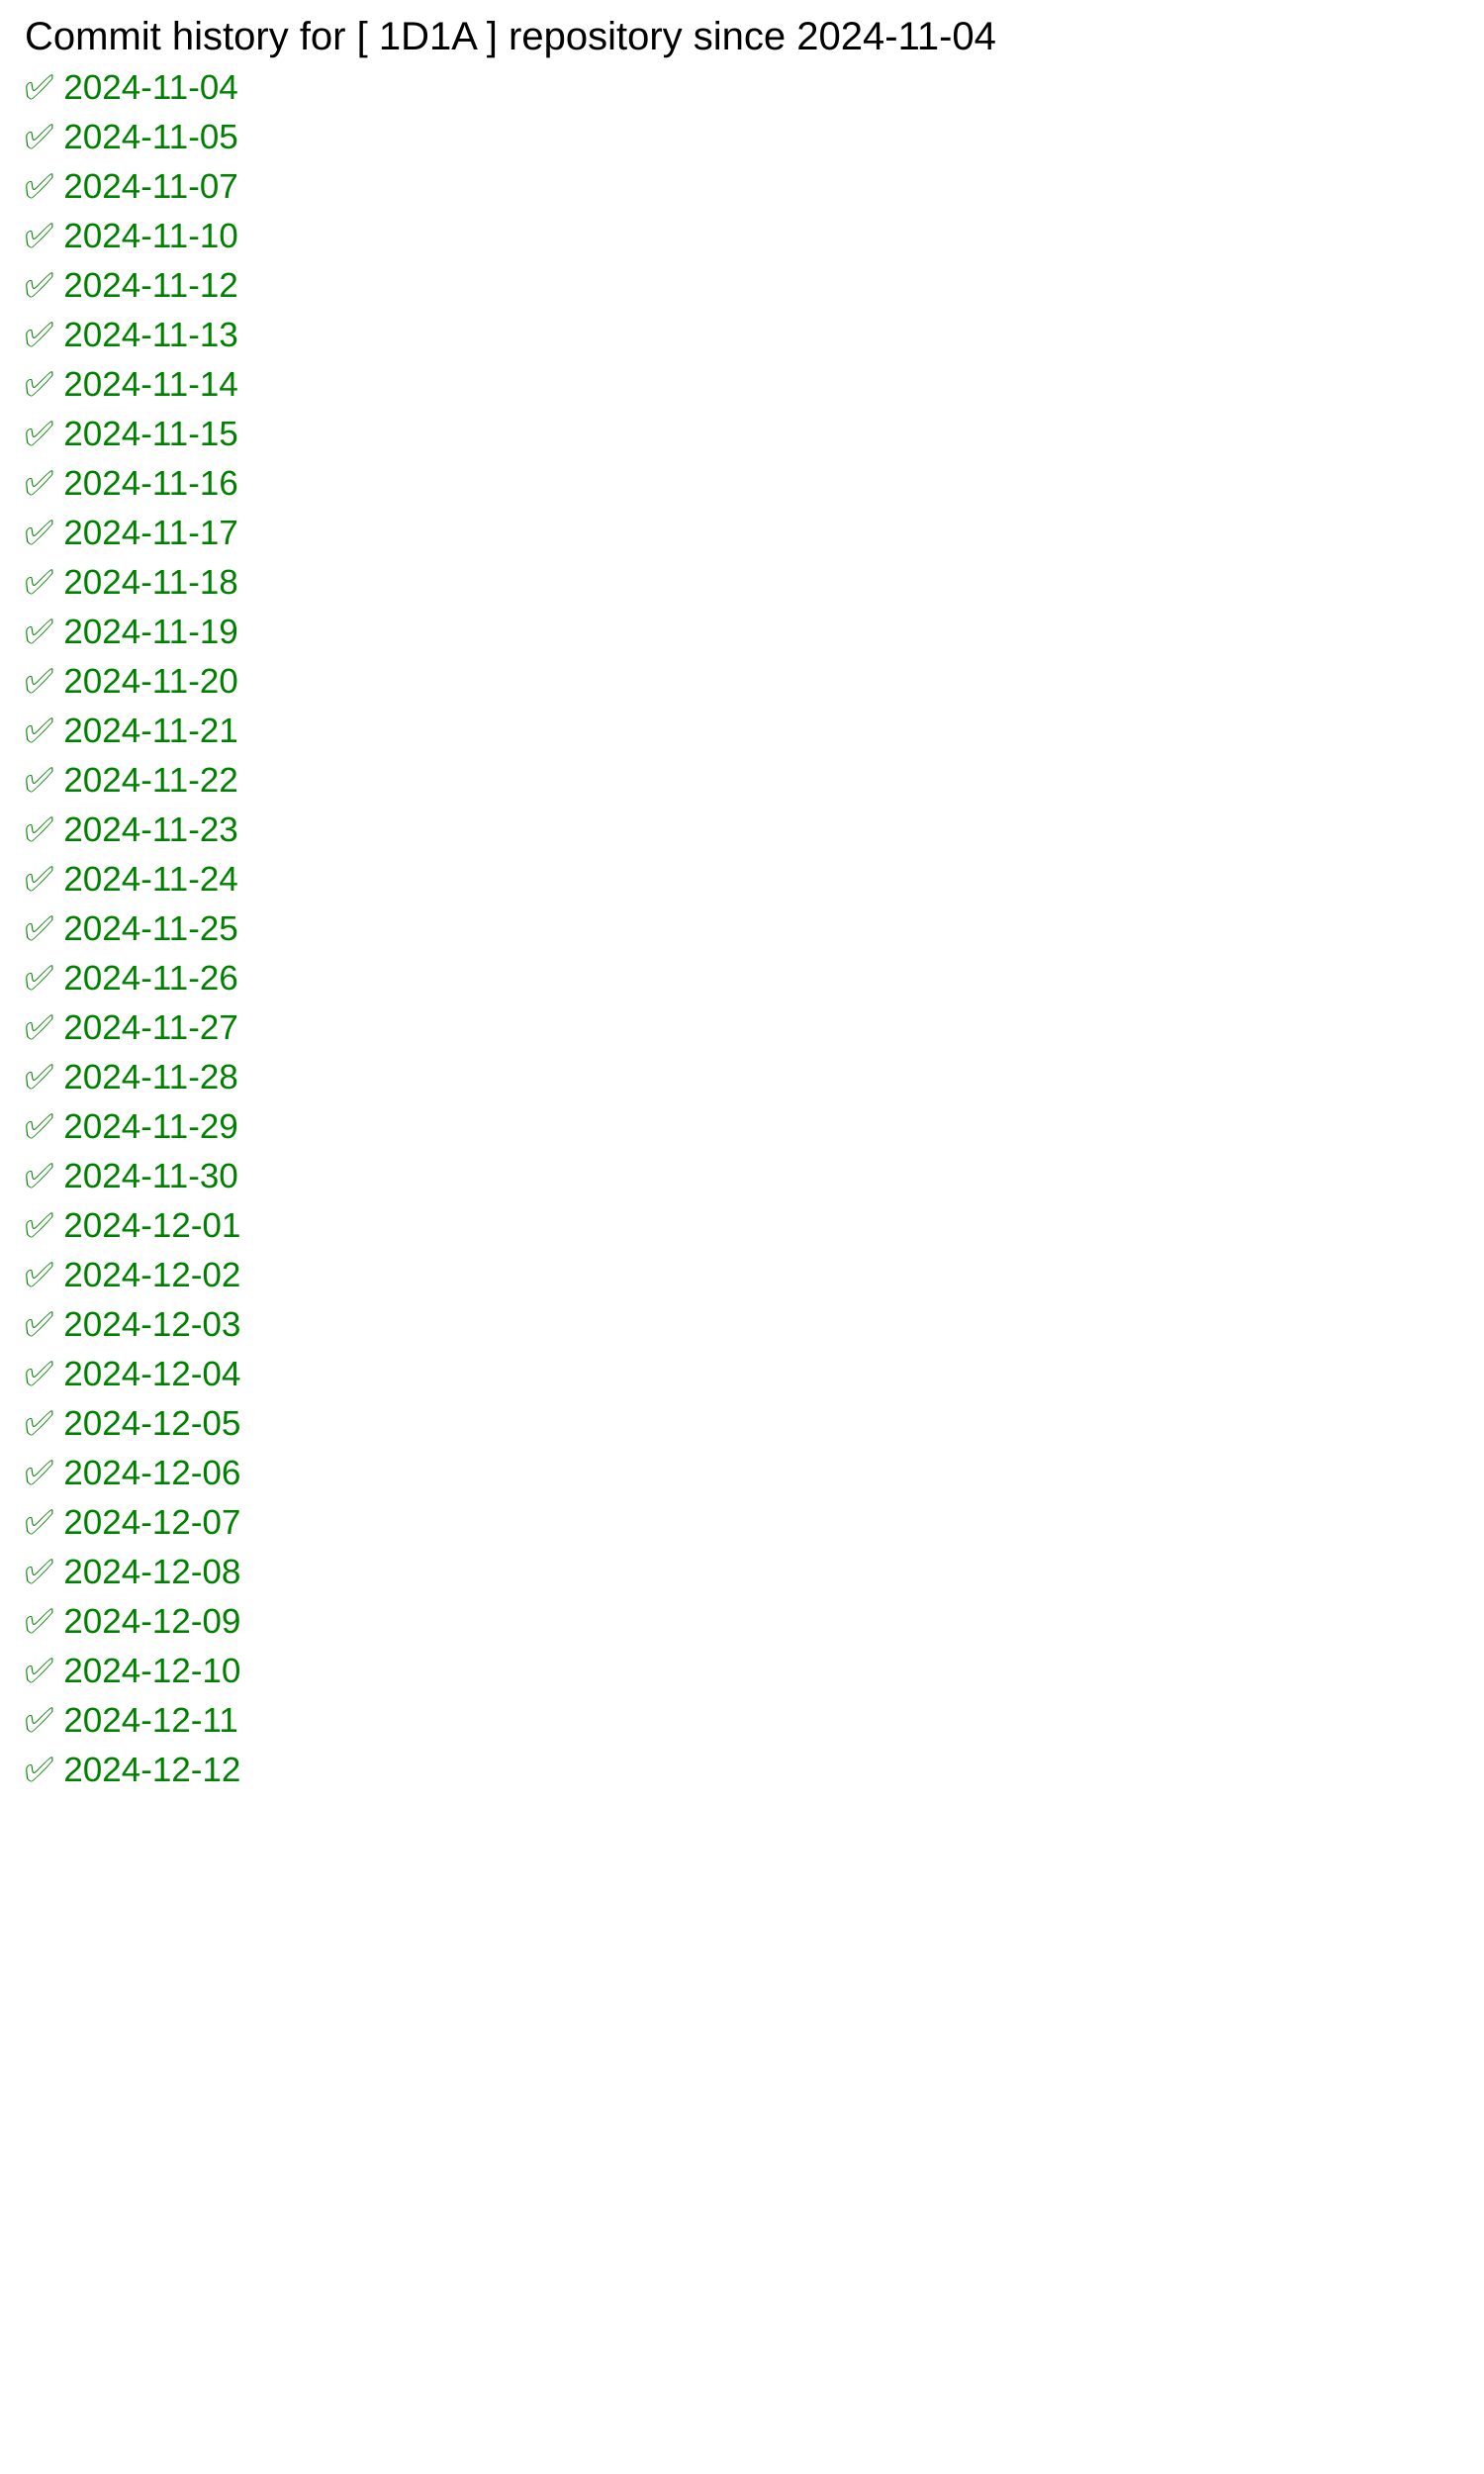
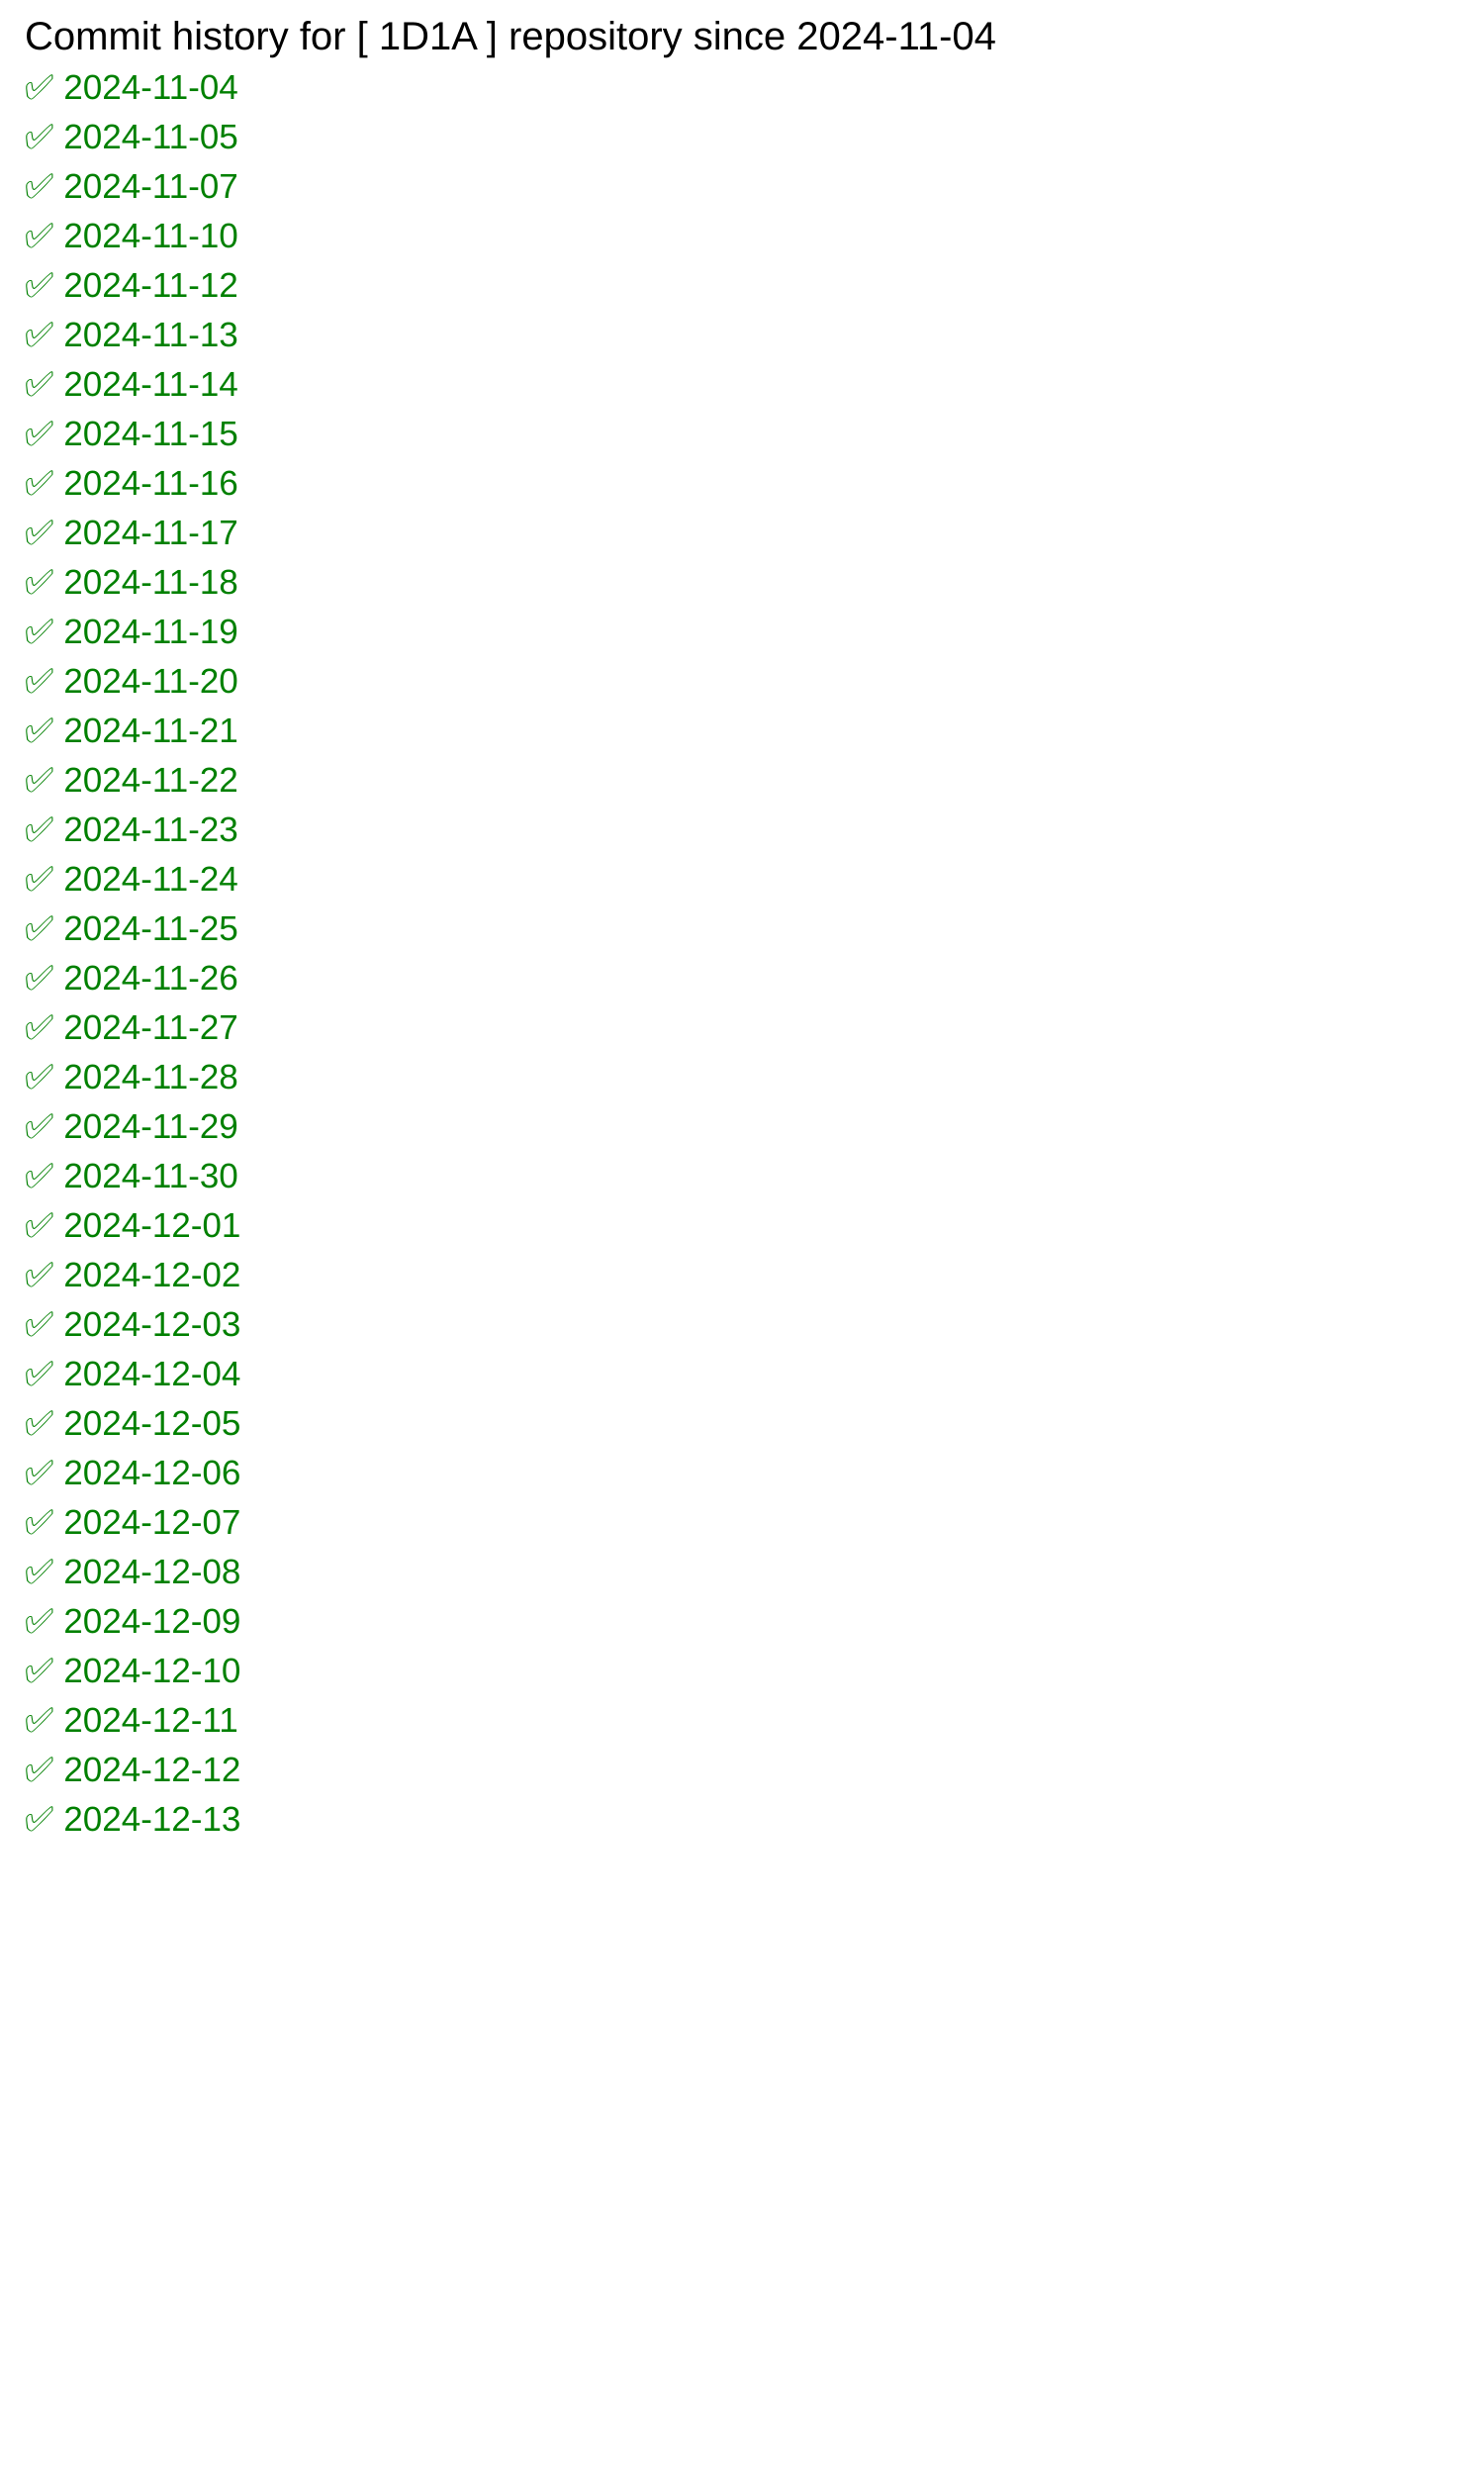
<svg xmlns="http://www.w3.org/2000/svg" width="600" height="1000">
  <rect width="100%" height="100%" fill="white" />
  <text x="10" y="20" font-family="Arial" font-size="16" fill="black">
            Commit history for [ 1D1A ] repository since 2024-11-04
        </text>
  <text x="10" y="40" font-family="Arial" font-size="14" fill="green">✅ 2024-11-04</text>
  <text x="10" y="60" font-family="Arial" font-size="14" fill="green">✅ 2024-11-05</text>
  <text x="10" y="80" font-family="Arial" font-size="14" fill="green">✅ 2024-11-07</text>
  <text x="10" y="100" font-family="Arial" font-size="14" fill="green">✅ 2024-11-10</text>
  <text x="10" y="120" font-family="Arial" font-size="14" fill="green">✅ 2024-11-12</text>
  <text x="10" y="140" font-family="Arial" font-size="14" fill="green">✅ 2024-11-13</text>
  <text x="10" y="160" font-family="Arial" font-size="14" fill="green">✅ 2024-11-14</text>
  <text x="10" y="180" font-family="Arial" font-size="14" fill="green">✅ 2024-11-15</text>
  <text x="10" y="200" font-family="Arial" font-size="14" fill="green">✅ 2024-11-16</text>
  <text x="10" y="220" font-family="Arial" font-size="14" fill="green">✅ 2024-11-17</text>
  <text x="10" y="240" font-family="Arial" font-size="14" fill="green">✅ 2024-11-18</text>
  <text x="10" y="260" font-family="Arial" font-size="14" fill="green">✅ 2024-11-19</text>
  <text x="10" y="280" font-family="Arial" font-size="14" fill="green">✅ 2024-11-20</text>
  <text x="10" y="300" font-family="Arial" font-size="14" fill="green">✅ 2024-11-21</text>
  <text x="10" y="320" font-family="Arial" font-size="14" fill="green">✅ 2024-11-22</text>
  <text x="10" y="340" font-family="Arial" font-size="14" fill="green">✅ 2024-11-23</text>
  <text x="10" y="360" font-family="Arial" font-size="14" fill="green">✅ 2024-11-24</text>
  <text x="10" y="380" font-family="Arial" font-size="14" fill="green">✅ 2024-11-25</text>
  <text x="10" y="400" font-family="Arial" font-size="14" fill="green">✅ 2024-11-26</text>
  <text x="10" y="420" font-family="Arial" font-size="14" fill="green">✅ 2024-11-27</text>
  <text x="10" y="440" font-family="Arial" font-size="14" fill="green">✅ 2024-11-28</text>
  <text x="10" y="460" font-family="Arial" font-size="14" fill="green">✅ 2024-11-29</text>
  <text x="10" y="480" font-family="Arial" font-size="14" fill="green">✅ 2024-11-30</text>
  <text x="10" y="500" font-family="Arial" font-size="14" fill="green">✅ 2024-12-01</text>
  <text x="10" y="520" font-family="Arial" font-size="14" fill="green">✅ 2024-12-02</text>
  <text x="10" y="540" font-family="Arial" font-size="14" fill="green">✅ 2024-12-03</text>
  <text x="10" y="560" font-family="Arial" font-size="14" fill="green">✅ 2024-12-04</text>
  <text x="10" y="580" font-family="Arial" font-size="14" fill="green">✅ 2024-12-05</text>
  <text x="10" y="600" font-family="Arial" font-size="14" fill="green">✅ 2024-12-06</text>
  <text x="10" y="620" font-family="Arial" font-size="14" fill="green">✅ 2024-12-07</text>
  <text x="10" y="640" font-family="Arial" font-size="14" fill="green">✅ 2024-12-08</text>
  <text x="10" y="660" font-family="Arial" font-size="14" fill="green">✅ 2024-12-09</text>
  <text x="10" y="680" font-family="Arial" font-size="14" fill="green">✅ 2024-12-10</text>
  <text x="10" y="700" font-family="Arial" font-size="14" fill="green">✅ 2024-12-11</text>
  <text x="10" y="720" font-family="Arial" font-size="14" fill="green">✅ 2024-12-12</text>
+   <text x="10" y="740" font-family="Arial" font-size="14" fill="green">✅ 2024-12-13</text>
</svg>
